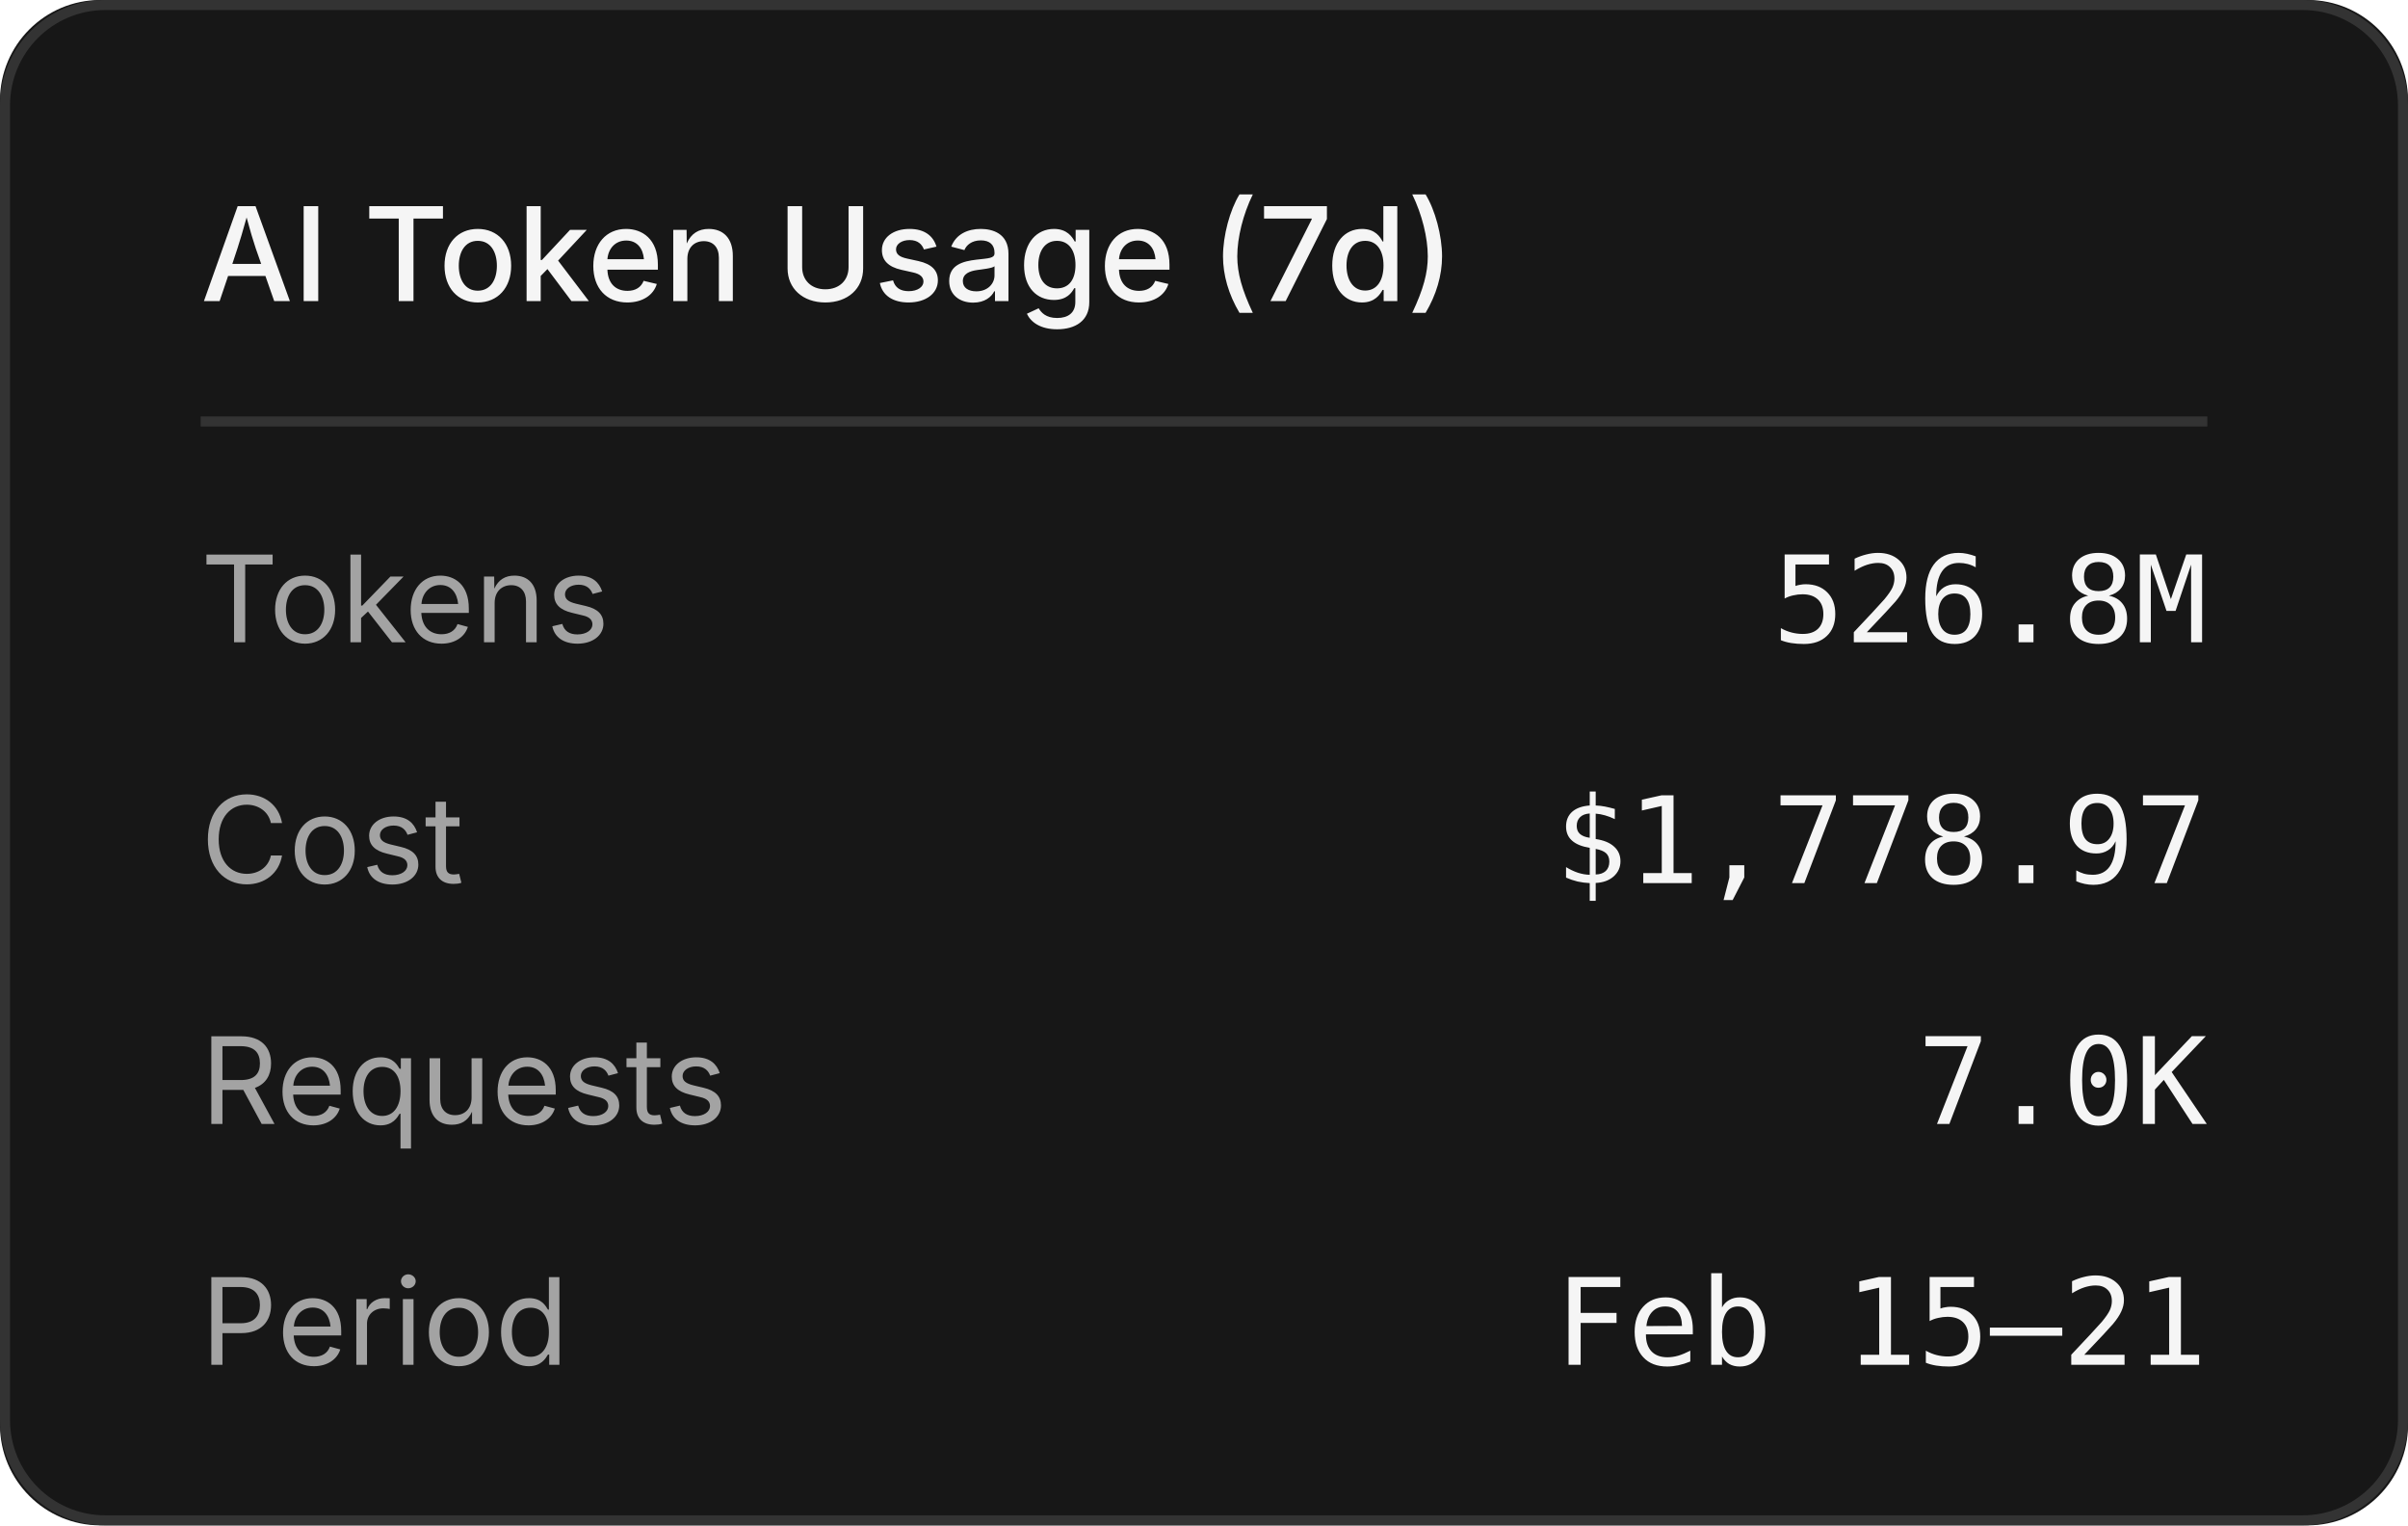
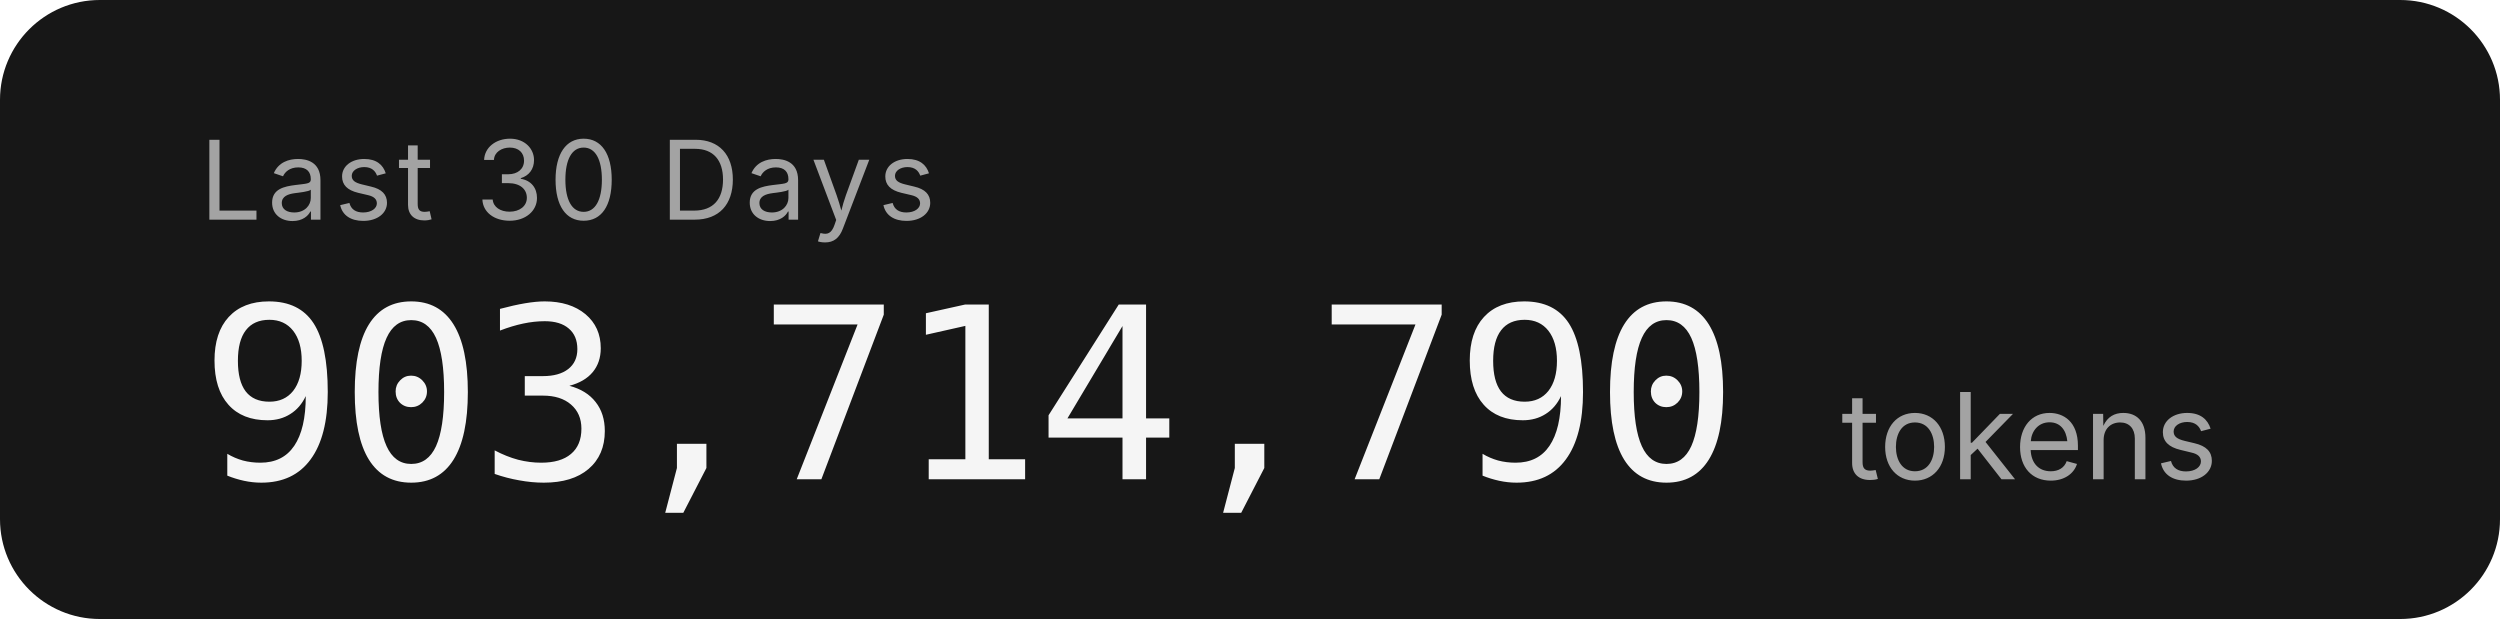
- <svg xmlns="http://www.w3.org/2000/svg" width="240" height="152" role="img" aria-label="AI Token Usage (7d)">
-   <rect width="240" height="152" rx="10" fill="#171717" />
-   <rect x="0.5" y="0.5" width="239" height="151" rx="10" fill="none" stroke="#333" stroke-width="1" />
+ <svg xmlns="http://www.w3.org/2000/svg" width="250.4" height="62" role="img" aria-label="Last 30 Days: 903,714,790 tokens">
+   <rect width="250.4" height="62" rx="10" fill="#171717" />
  <g font-family="'Inter','SF Pro Display',-apple-system,'Segoe UI',sans-serif">
-     <text x="20" y="30" fill="#f5f5f5" font-size="13" font-weight="500">AI Token Usage (7d)</text>
-     <line x1="20" y1="42" x2="220" y2="42" stroke="#333" stroke-width="1" />
-     <text x="20" y="64" fill="#a3a3a3" font-size="12">Tokens</text>
-     <text x="220" y="64" fill="#f5f5f5" font-size="12" text-anchor="end" font-family="'SF Mono','Cascadia Code','Consolas',monospace">526.8M</text>
-     <text x="20" y="88" fill="#a3a3a3" font-size="12">Cost</text>
-     <text x="220" y="88" fill="#f5f5f5" font-size="12" text-anchor="end" font-family="'SF Mono','Cascadia Code','Consolas',monospace">$1,778.97</text>
-     <text x="20" y="112" fill="#a3a3a3" font-size="12">Requests</text>
-     <text x="220" y="112" fill="#f5f5f5" font-size="12" text-anchor="end" font-family="'SF Mono','Cascadia Code','Consolas',monospace">7.0K</text>
-     <text x="20" y="136" fill="#a3a3a3" font-size="12">Period</text>
-     <text x="220" y="136" fill="#f5f5f5" font-size="12" text-anchor="end" font-family="'SF Mono','Cascadia Code','Consolas',monospace">Feb 15–21</text>
+     <text x="20" y="22" fill="#a3a3a3" font-size="11" letter-spacing="0.05em">Last 30 Days</text>
+     <text x="20" y="48" fill="#f5f5f5" font-size="24" font-weight="300" font-family="'SF Mono','Cascadia Code','Consolas',monospace" letter-spacing="-0.02em">903,714,790</text>
+     <text x="184.4" y="48" fill="#a3a3a3" font-size="12">tokens</text>
  </g>
</svg>
